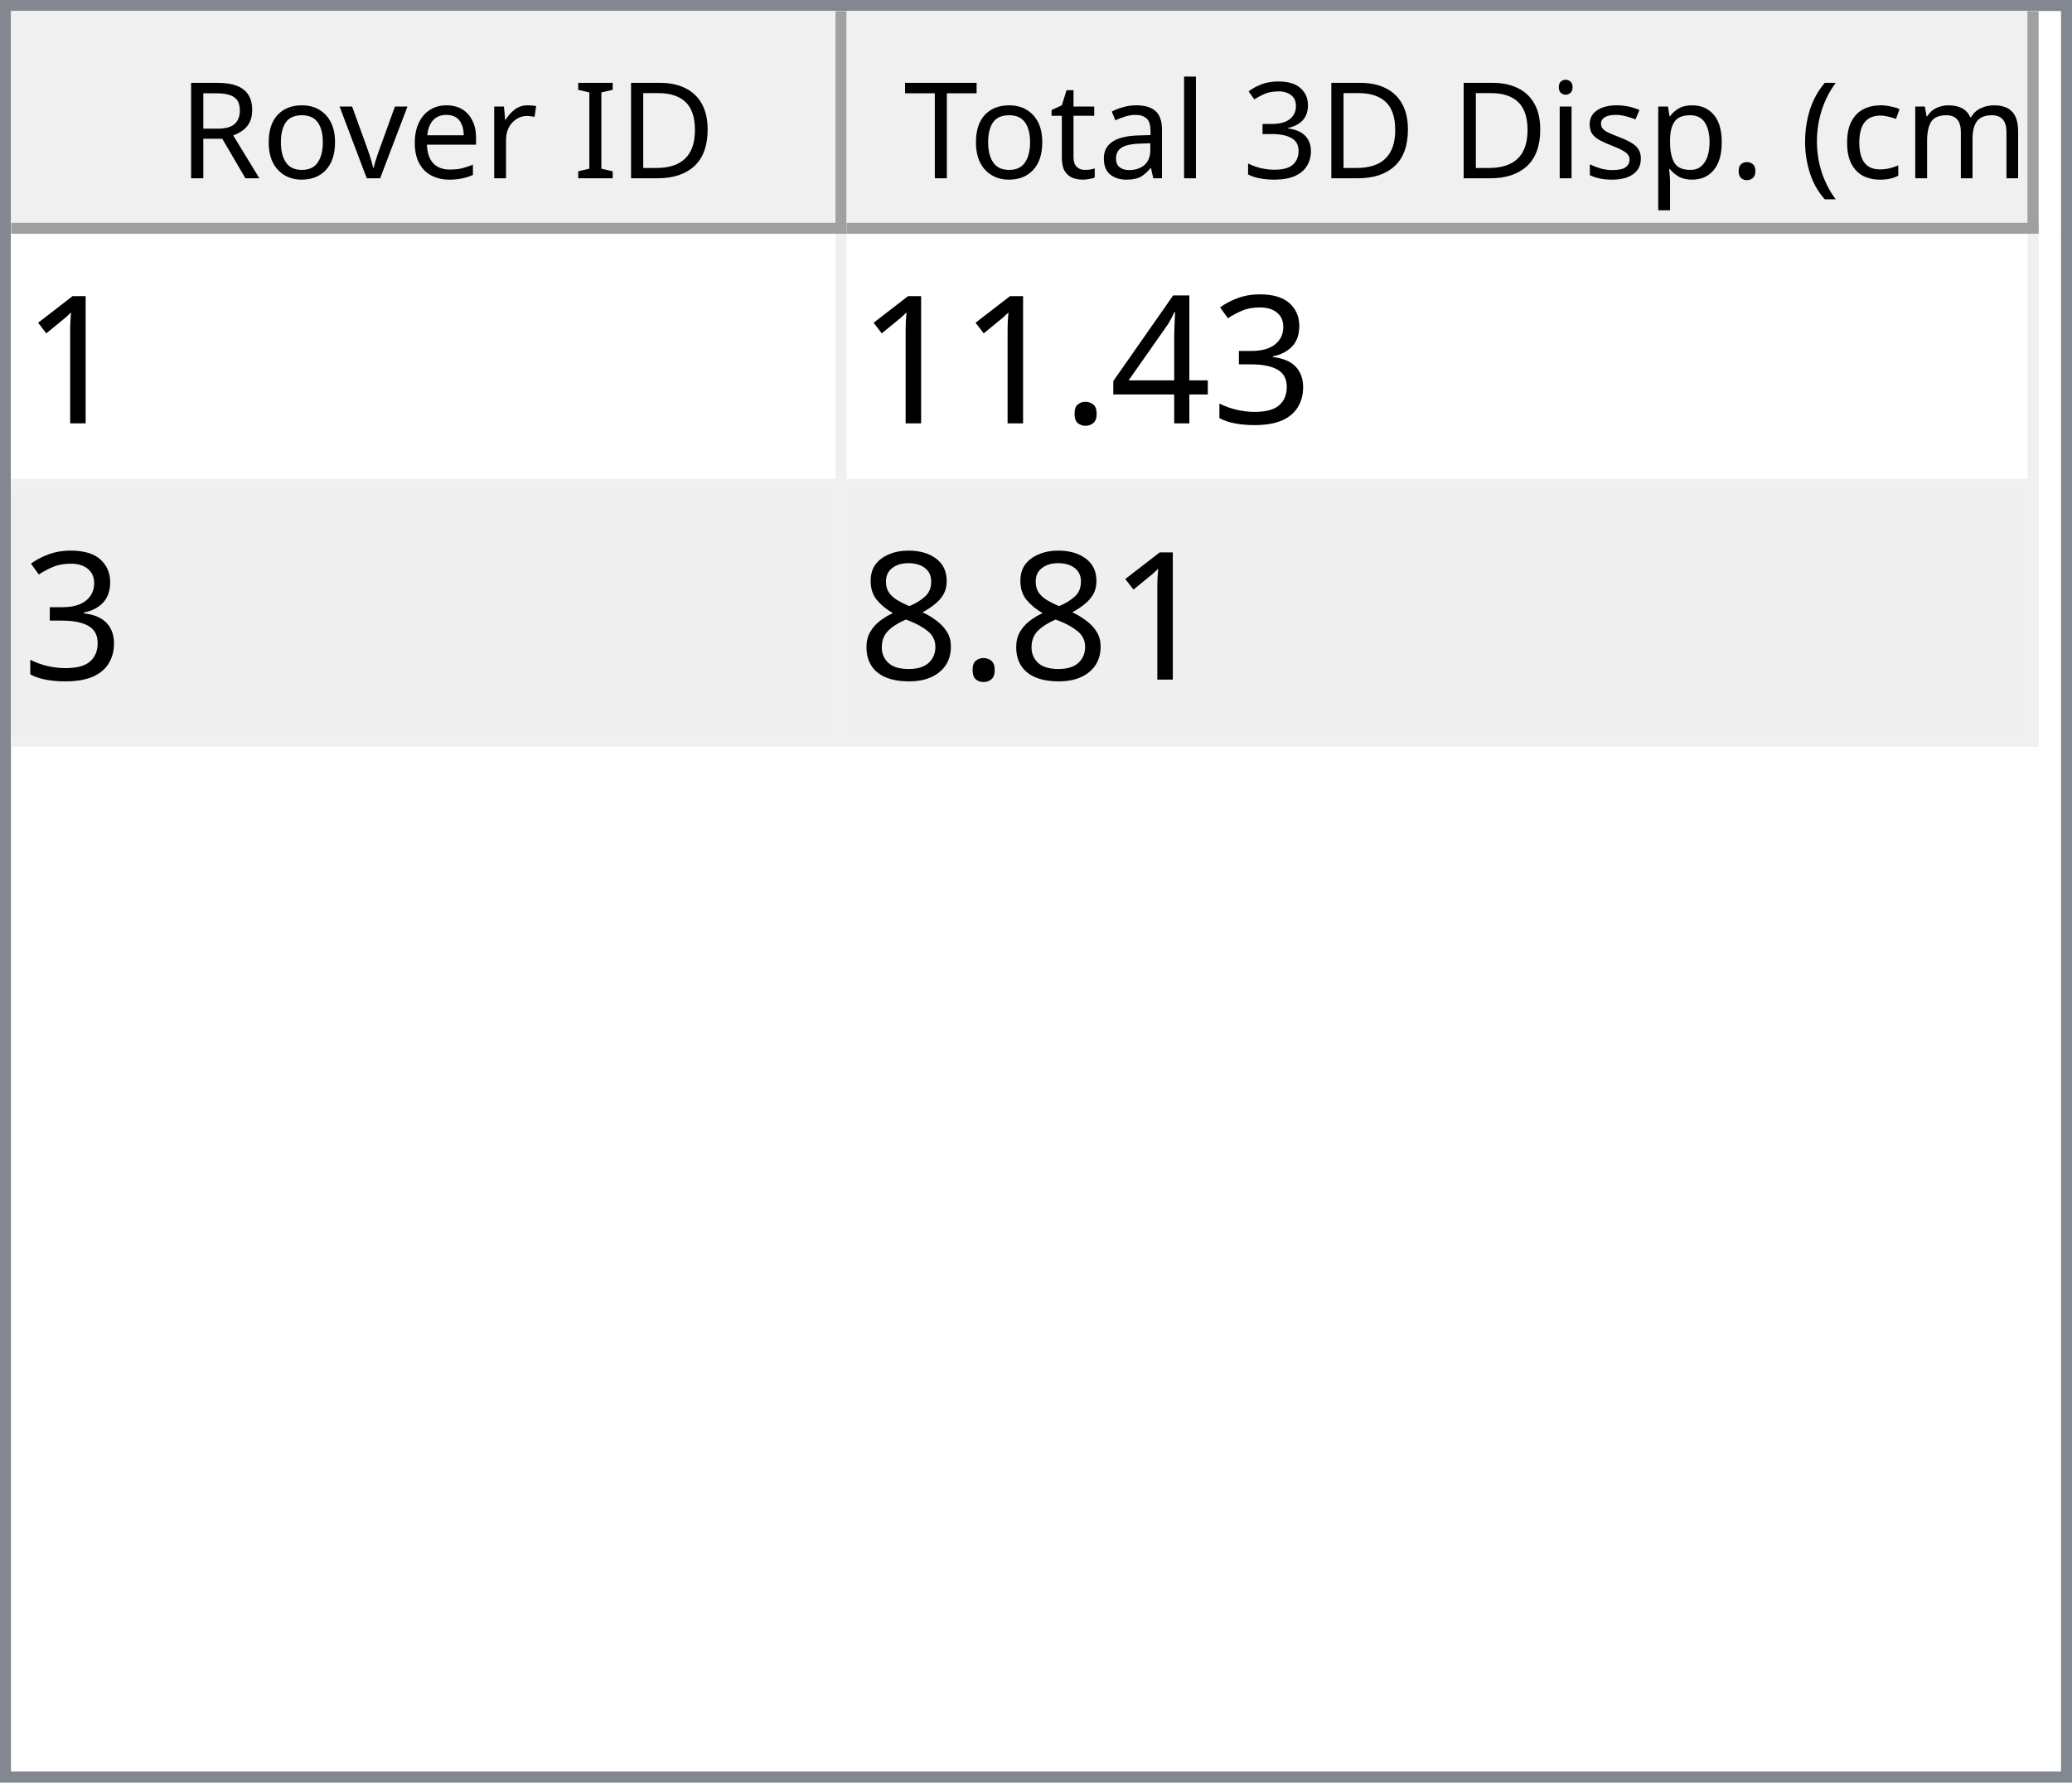
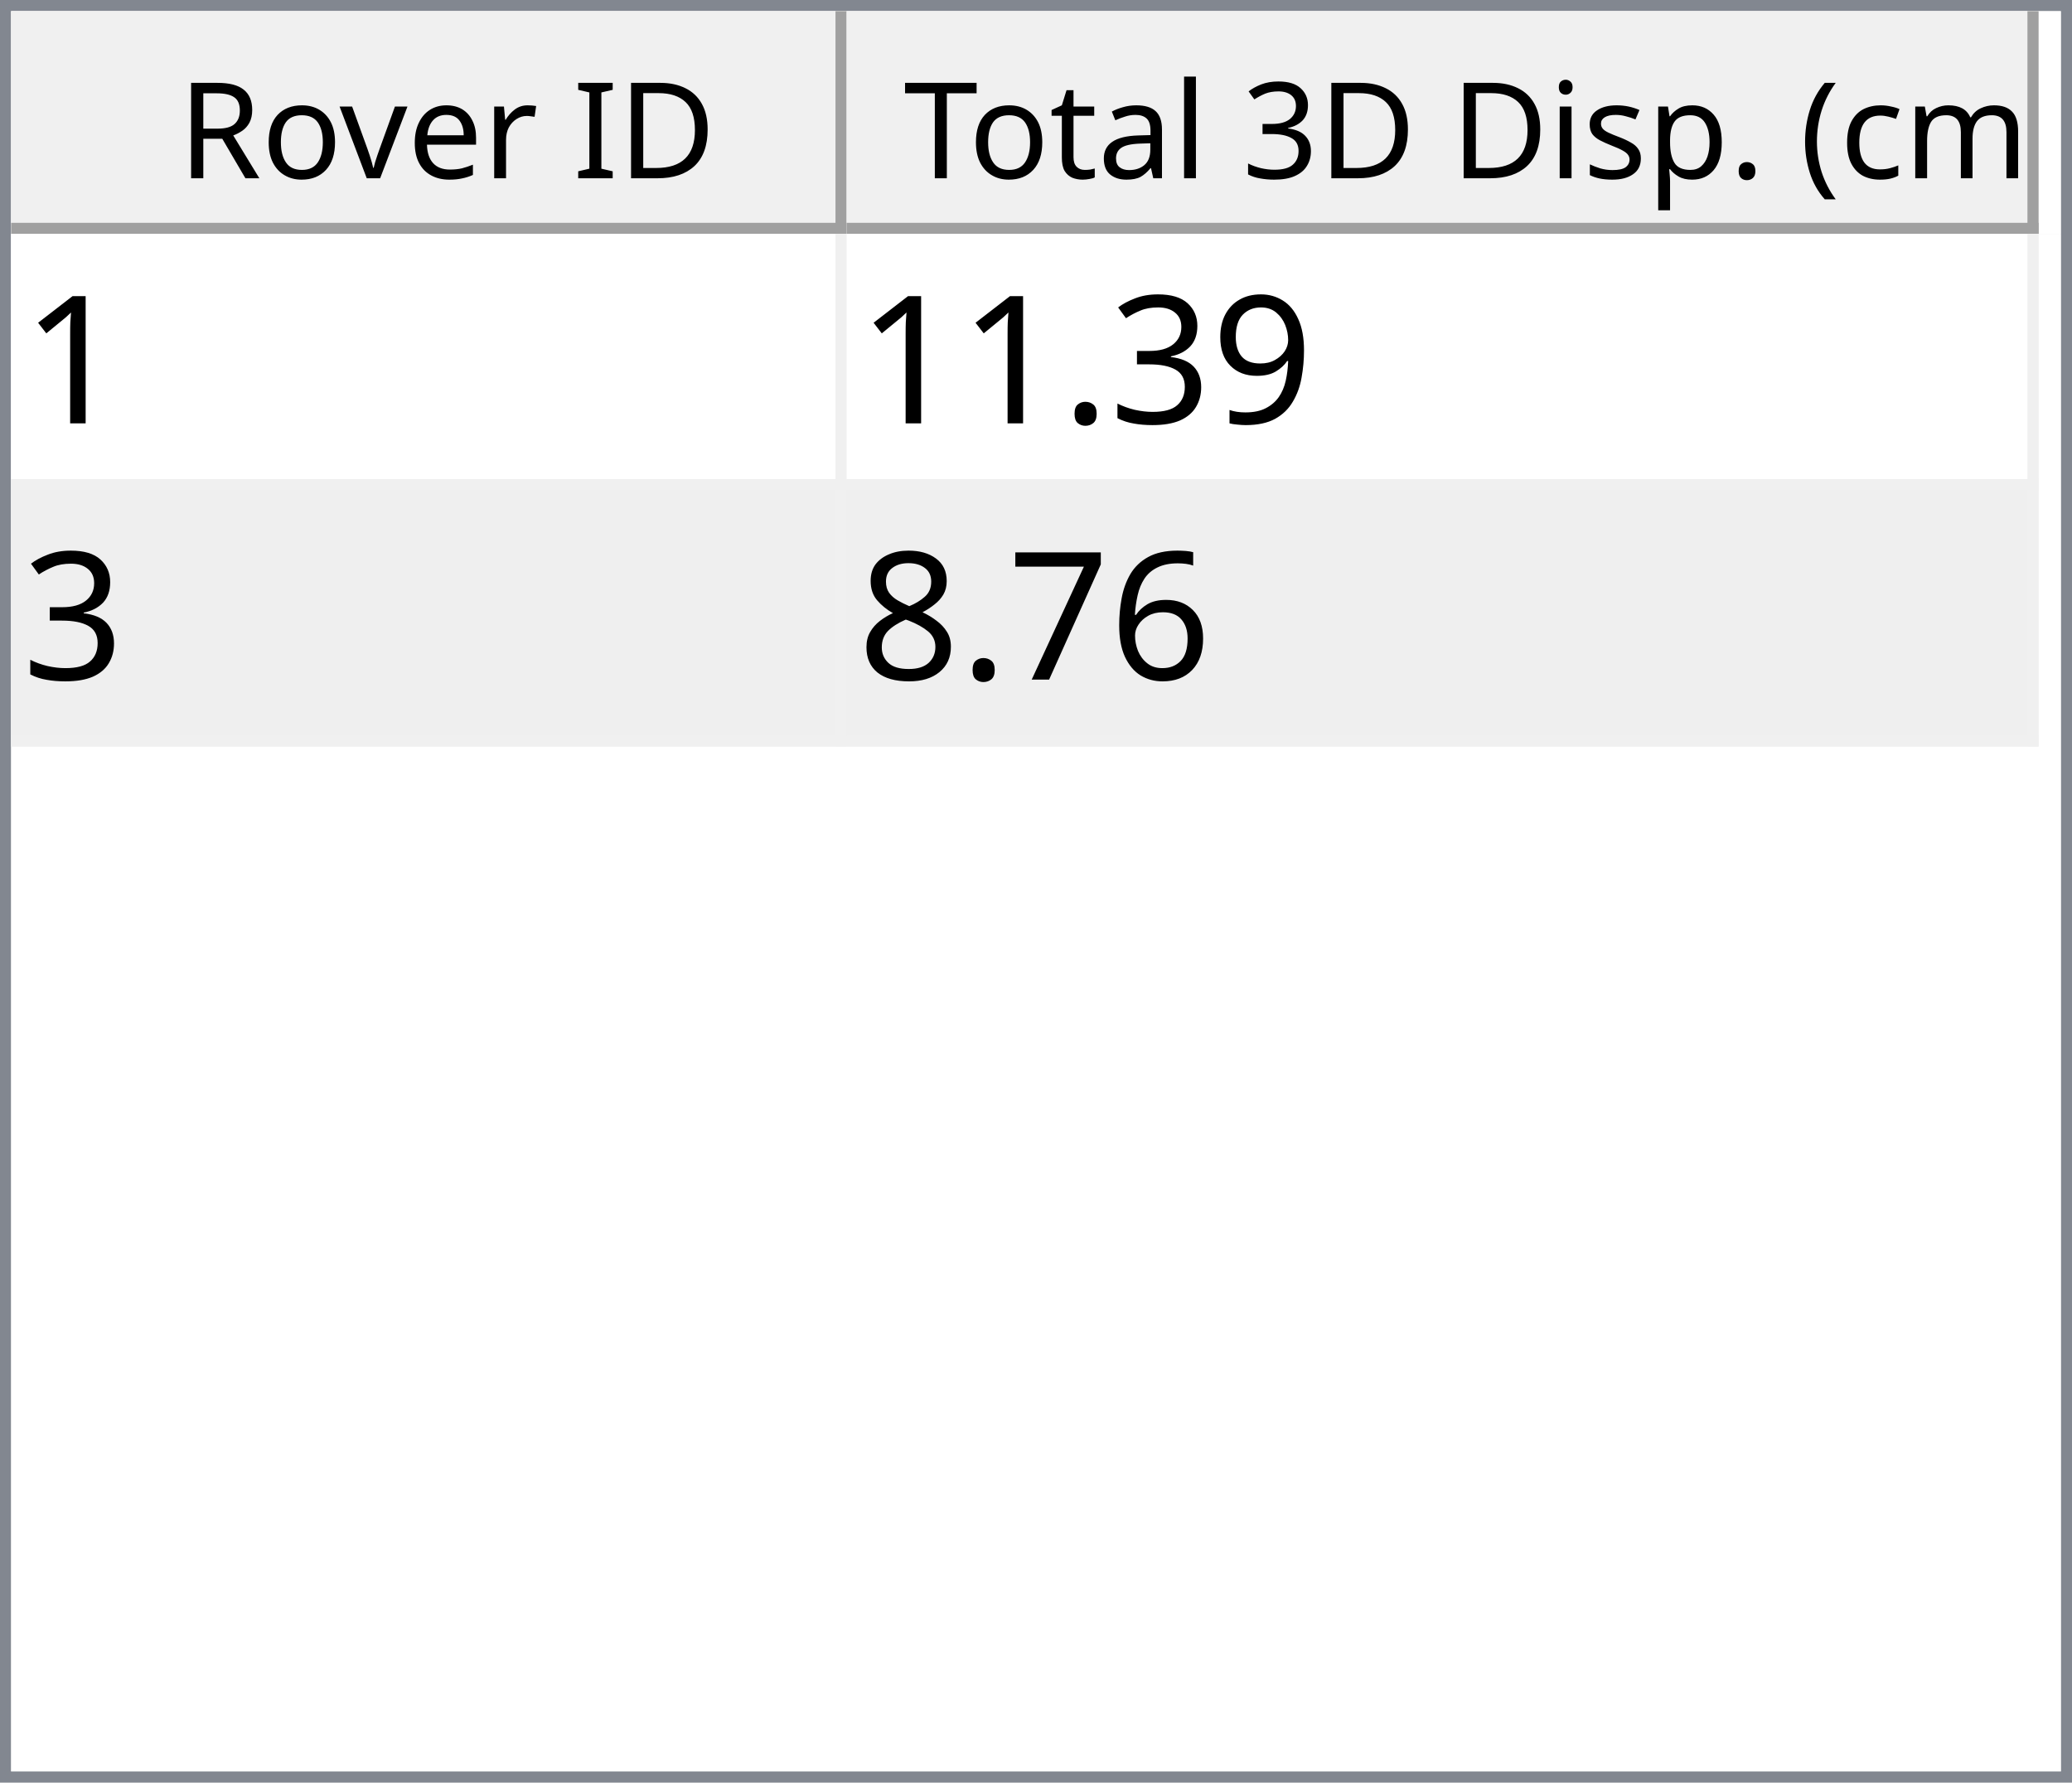
<svg xmlns="http://www.w3.org/2000/svg" style="fill-opacity:1; color-rendering:auto; color-interpolation:auto; text-rendering:auto; stroke:black; stroke-linecap:square; stroke-miterlimit:10; shape-rendering:auto; stroke-opacity:1; fill:black; stroke-dasharray:none; font-weight:normal; stroke-width:1; font-family:'Dialog'; font-style:normal; stroke-linejoin:miter; font-size:12px; stroke-dashoffset:0; image-rendering:auto;" width="186" height="160">
  <defs id="genericDefs" />
  <g>
    <defs id="defs1">
      <clipPath clipPathUnits="userSpaceOnUse" id="clipPath1">
        <path d="M0 0 L186 0 L186 160 L0 160 L0 0 Z" />
      </clipPath>
      <clipPath clipPathUnits="userSpaceOnUse" id="clipPath2">
        <path d="M0 0 L0 160 L186 160 L186 0 Z" />
      </clipPath>
      <clipPath clipPathUnits="userSpaceOnUse" id="clipPath3">
        <path d="M0 0 L0 20 L184 20 L184 0 Z" />
      </clipPath>
      <clipPath clipPathUnits="userSpaceOnUse" id="clipPath4">
        <path d="M0 0 L0 20 L75 20 L75 0 Z" />
      </clipPath>
      <clipPath clipPathUnits="userSpaceOnUse" id="clipPath5">
        <path d="M1 1 L1 19 L74 19 L74 1 Z" />
      </clipPath>
      <clipPath clipPathUnits="userSpaceOnUse" id="clipPath6">
        <path d="M0 0 L0 18 L73 18 L73 0 Z" />
      </clipPath>
      <clipPath clipPathUnits="userSpaceOnUse" id="clipPath7">
        <path d="M-0.5 -0.5 L-0.5 19.5 L74.5 19.5 L74.5 -0.5 Z" />
      </clipPath>
      <clipPath clipPathUnits="userSpaceOnUse" id="clipPath8">
        <path d="M0 0 L0 20 L107 20 L107 0 Z" />
      </clipPath>
      <clipPath clipPathUnits="userSpaceOnUse" id="clipPath9">
        <path d="M1 1 L1 19 L106 19 L106 1 Z" />
      </clipPath>
      <clipPath clipPathUnits="userSpaceOnUse" id="clipPath10">
        <path d="M0 0 L0 18 L105 18 L105 0 Z" />
      </clipPath>
      <clipPath clipPathUnits="userSpaceOnUse" id="clipPath11">
        <path d="M-0.5 -0.5 L-0.5 19.5 L106.5 19.5 L106.5 -0.5 Z" />
      </clipPath>
      <clipPath clipPathUnits="userSpaceOnUse" id="clipPath12">
        <path d="M0 0 L0 138 L184 138 L184 0 Z" />
      </clipPath>
      <clipPath clipPathUnits="userSpaceOnUse" id="clipPath13">
        <path d="M0 0 L0 46 L182 46 L182 0 Z" />
      </clipPath>
      <clipPath clipPathUnits="userSpaceOnUse" id="clipPath14">
        <path d="M-0.5 -0.5 L-0.5 45.5 L181.5 45.5 L181.5 -0.5 Z" />
      </clipPath>
      <clipPath clipPathUnits="userSpaceOnUse" id="clipPath15">
        <path d="M0 0 L0 22 L74 22 L74 0 Z" />
      </clipPath>
      <clipPath clipPathUnits="userSpaceOnUse" id="clipPath16">
        <path d="M0 0 L0 22 L106 22 L106 0 Z" />
      </clipPath>
      <font horiz-adv-x="64.551" id="font1">
        <font-face ascent="107.91" descent="25.098" units-per-em="100" style="font-style:normal; font-family:Segoe UI; font-weight:normal;" />
        <missing-glyph horiz-adv-x="64.551" d="M8.109 0 L8.109 68.266 L56.453 68.266 L56.453 0 L8.109 0 ZM15.328 7.234 L49.219 7.234 L49.219 61.031 L15.328 61.031 L15.328 7.234 Z" />
        <glyph unicode="D" horiz-adv-x="70.117" d="M9.188 0 L9.188 70.016 L28.516 70.016 Q65.531 70.016 65.531 35.891 Q65.531 19.672 55.25 9.836 Q44.969 0 27.734 0 L9.188 0 ZM17.391 62.594 L17.391 7.422 L27.828 7.422 Q41.609 7.422 49.273 14.797 Q56.938 22.172 56.938 35.688 Q56.938 62.594 28.328 62.594 L17.391 62.594 Z" />
        <glyph unicode="I" horiz-adv-x="26.611" d="M17.391 0 L9.188 0 L9.188 70.016 L17.391 70.016 L17.391 0 Z" />
        <glyph unicode=" " horiz-adv-x="27.393" d="" />
        <glyph unicode="r" horiz-adv-x="34.766" d="M34.188 41.891 Q32.078 43.5 28.125 43.5 Q23 43.5 19.555 38.672 Q16.109 33.844 16.109 25.484 L16.109 0 L8.109 0 L8.109 50 L16.109 50 L16.109 39.703 L16.312 39.703 Q18.016 44.969 21.531 47.922 Q25.047 50.875 29.391 50.875 Q32.516 50.875 34.188 50.203 L34.188 41.891 Z" />
        <glyph unicode="e" horiz-adv-x="52.295" d="M48.297 23 L12.984 23 Q13.188 14.656 17.484 10.109 Q21.781 5.562 29.297 5.562 Q37.75 5.562 44.828 11.141 L44.828 3.609 Q38.234 -1.172 27.391 -1.172 Q16.797 -1.172 10.742 5.641 Q4.688 12.453 4.688 24.812 Q4.688 36.469 11.305 43.82 Q17.922 51.172 27.734 51.172 Q37.547 51.172 42.922 44.828 Q48.297 38.484 48.297 27.203 L48.297 23 ZM40.094 29.781 Q40.047 36.719 36.75 40.578 Q33.453 44.438 27.594 44.438 Q21.922 44.438 17.969 40.383 Q14.016 36.328 13.094 29.781 L40.094 29.781 Z" />
        <glyph unicode="v" horiz-adv-x="47.9" d="M47.406 50 L27.484 0 L19.625 0 L0.688 50 L9.469 50 L22.172 13.672 Q23.578 9.672 23.922 6.688 L24.125 6.688 Q24.609 10.453 25.688 13.484 L38.969 50 L47.406 50 Z" />
        <glyph unicode="o" horiz-adv-x="58.594" d="M29 -1.172 Q17.922 -1.172 11.305 5.836 Q4.688 12.844 4.688 24.422 Q4.688 37.016 11.57 44.094 Q18.453 51.172 30.172 51.172 Q41.359 51.172 47.633 44.289 Q53.906 37.406 53.906 25.203 Q53.906 13.234 47.141 6.031 Q40.375 -1.172 29 -1.172 ZM29.594 44.438 Q21.875 44.438 17.383 39.188 Q12.891 33.938 12.891 24.703 Q12.891 15.828 17.43 10.695 Q21.969 5.562 29.594 5.562 Q37.359 5.562 41.531 10.594 Q45.703 15.625 45.703 24.906 Q45.703 34.281 41.531 39.359 Q37.359 44.438 29.594 44.438 Z" />
        <glyph unicode="R" horiz-adv-x="59.814" d="M59.375 0 L49.609 0 L37.891 19.625 Q36.281 22.359 34.766 24.289 Q33.25 26.219 31.664 27.438 Q30.078 28.656 28.25 29.219 Q26.422 29.781 24.125 29.781 L17.391 29.781 L17.391 0 L9.188 0 L9.188 70.016 L30.078 70.016 Q34.672 70.016 38.555 68.867 Q42.438 67.719 45.289 65.375 Q48.141 63.031 49.758 59.547 Q51.375 56.062 51.375 51.375 Q51.375 47.703 50.273 44.656 Q49.172 41.609 47.148 39.211 Q45.125 36.812 42.266 35.133 Q39.406 33.453 35.844 32.516 L35.844 32.328 Q37.594 31.547 38.891 30.547 Q40.188 29.547 41.359 28.18 Q42.531 26.812 43.68 25.078 Q44.828 23.344 46.234 21.047 L59.375 0 ZM17.391 62.594 L17.391 37.203 L28.516 37.203 Q31.594 37.203 34.203 38.133 Q36.812 39.062 38.719 40.797 Q40.625 42.531 41.703 45.047 Q42.781 47.562 42.781 50.688 Q42.781 56.297 39.141 59.445 Q35.5 62.594 28.609 62.594 L17.391 62.594 Z" />
        <glyph unicode=")" horiz-adv-x="30.176" d="M8.297 -15.922 L1.172 -15.922 Q16.406 2.344 16.406 26.812 Q16.406 51.469 1.078 70.016 L8.297 70.016 Q23.531 52.156 23.531 26.703 Q23.531 1.375 8.297 -15.922 Z" />
        <glyph unicode="m" horiz-adv-x="86.133" d="M79.109 0 L71.094 0 L71.094 28.719 Q71.094 37.016 68.531 40.727 Q65.969 44.438 59.906 44.438 Q54.781 44.438 51.195 39.75 Q47.609 35.062 47.609 28.516 L47.609 0 L39.594 0 L39.594 29.688 Q39.594 44.438 28.219 44.438 Q22.953 44.438 19.531 40.016 Q16.109 35.594 16.109 28.516 L16.109 0 L8.109 0 L8.109 50 L16.109 50 L16.109 42.094 L16.312 42.094 Q21.625 51.172 31.844 51.172 Q36.969 51.172 40.773 48.312 Q44.578 45.453 46 40.828 Q51.562 51.172 62.594 51.172 Q79.109 51.172 79.109 30.812 L79.109 0 Z" />
        <glyph unicode="c" horiz-adv-x="46.191" d="M42.188 2.297 Q36.422 -1.172 28.516 -1.172 Q17.828 -1.172 11.258 5.789 Q4.688 12.75 4.688 23.828 Q4.688 36.188 11.766 43.68 Q18.844 51.172 30.672 51.172 Q37.25 51.172 42.281 48.734 L42.281 40.531 Q36.719 44.438 30.375 44.438 Q22.703 44.438 17.797 38.945 Q12.891 33.453 12.891 24.516 Q12.891 15.719 17.508 10.641 Q22.125 5.562 29.891 5.562 Q36.422 5.562 42.188 9.906 L42.188 2.297 Z" />
        <glyph unicode="(" horiz-adv-x="30.176" d="M29.109 -15.922 L21.969 -15.922 Q6.844 1.375 6.844 26.703 Q6.844 52.156 21.969 70.016 L29.203 70.016 Q13.875 51.469 13.875 26.812 Q13.875 2.344 29.109 -15.922 Z" />
        <glyph unicode="." horiz-adv-x="21.68" d="M10.891 -1.078 Q8.641 -1.078 7.055 0.539 Q5.469 2.156 5.469 4.391 Q5.469 6.641 7.055 8.273 Q8.641 9.906 10.891 9.906 Q13.188 9.906 14.797 8.273 Q16.406 6.641 16.406 4.391 Q16.406 2.156 14.797 0.539 Q13.188 -1.078 10.891 -1.078 Z" />
        <glyph unicode="p" horiz-adv-x="58.789" d="M16.312 7.234 L16.109 7.234 L16.109 -23 L8.109 -23 L8.109 50 L16.109 50 L16.109 41.219 L16.312 41.219 Q22.219 51.172 33.594 51.172 Q43.266 51.172 48.688 44.461 Q54.109 37.75 54.109 26.469 Q54.109 13.922 48 6.375 Q41.891 -1.172 31.297 -1.172 Q21.578 -1.172 16.312 7.234 ZM16.109 27.391 L16.109 20.406 Q16.109 14.203 20.141 9.883 Q24.172 5.562 30.375 5.562 Q37.641 5.562 41.773 11.133 Q45.906 16.703 45.906 26.609 Q45.906 34.969 42.047 39.703 Q38.188 44.438 31.594 44.438 Q24.609 44.438 20.359 39.578 Q16.109 34.719 16.109 27.391 Z" />
        <glyph unicode="s" horiz-adv-x="42.432" d="M5.078 1.812 L5.078 10.406 Q11.625 5.562 19.484 5.562 Q30.031 5.562 30.031 12.594 Q30.031 14.594 29.125 15.992 Q28.219 17.391 26.68 18.461 Q25.141 19.531 23.07 20.383 Q21 21.234 18.609 22.172 Q15.281 23.484 12.766 24.828 Q10.25 26.172 8.57 27.859 Q6.891 29.547 6.031 31.695 Q5.172 33.844 5.172 36.719 Q5.172 40.234 6.789 42.945 Q8.406 45.656 11.086 47.484 Q13.766 49.312 17.211 50.242 Q20.656 51.172 24.312 51.172 Q30.812 51.172 35.938 48.922 L35.938 40.828 Q30.422 44.438 23.25 44.438 Q21 44.438 19.195 43.922 Q17.391 43.406 16.094 42.477 Q14.797 41.547 14.086 40.258 Q13.375 38.969 13.375 37.406 Q13.375 35.453 14.086 34.133 Q14.797 32.812 16.164 31.789 Q17.531 30.766 19.484 29.938 Q21.438 29.109 23.922 28.125 Q27.25 26.859 29.883 25.516 Q32.516 24.172 34.375 22.484 Q36.234 20.797 37.234 18.602 Q38.234 16.406 38.234 13.375 Q38.234 9.672 36.602 6.938 Q34.969 4.203 32.234 2.398 Q29.5 0.594 25.93 -0.289 Q22.359 -1.172 18.453 -1.172 Q10.75 -1.172 5.078 1.812 Z" />
        <glyph unicode="i" horiz-adv-x="24.219" d="M12.203 62.703 Q10.062 62.703 8.547 64.164 Q7.031 65.625 7.031 67.875 Q7.031 70.125 8.547 71.609 Q10.062 73.094 12.203 73.094 Q14.406 73.094 15.945 71.609 Q17.484 70.125 17.484 67.875 Q17.484 65.719 15.945 64.211 Q14.406 62.703 12.203 62.703 ZM16.109 0 L8.109 0 L8.109 50 L16.109 50 L16.109 0 Z" />
        <glyph unicode="3" horiz-adv-x="53.906" d="M46.531 19.828 Q46.531 15.094 44.75 11.211 Q42.969 7.328 39.719 4.57 Q36.469 1.812 31.93 0.297 Q27.391 -1.219 21.922 -1.219 Q11.922 -1.219 6 2.594 L6 11.188 Q13.094 5.609 22.219 5.609 Q25.875 5.609 28.828 6.539 Q31.781 7.469 33.906 9.227 Q36.031 10.984 37.18 13.477 Q38.328 15.969 38.328 19.094 Q38.328 32.812 18.797 32.812 L12.984 32.812 L12.984 39.594 L18.5 39.594 Q35.797 39.594 35.797 52.484 Q35.797 64.406 22.609 64.406 Q15.188 64.406 8.688 59.422 L8.688 67.188 Q15.375 71.188 24.609 71.188 Q29 71.188 32.57 69.969 Q36.141 68.75 38.68 66.555 Q41.219 64.359 42.609 61.281 Q44 58.203 44 54.5 Q44 40.672 30.031 36.719 L30.031 36.531 Q33.594 36.141 36.625 34.797 Q39.656 33.453 41.852 31.305 Q44.047 29.156 45.289 26.25 Q46.531 23.344 46.531 19.828 Z" />
        <glyph unicode="l" horiz-adv-x="24.219" d="M16.109 0 L8.109 0 L8.109 74.031 L16.109 74.031 L16.109 0 Z" />
        <glyph unicode="a" horiz-adv-x="50.879" d="M43.891 0 L35.891 0 L35.891 7.812 L35.688 7.812 Q30.469 -1.172 20.312 -1.172 Q12.844 -1.172 8.617 2.781 Q4.391 6.734 4.391 13.281 Q4.391 27.297 20.906 29.594 L35.891 31.688 Q35.891 44.438 25.594 44.438 Q16.547 44.438 9.281 38.281 L9.281 46.484 Q16.656 51.172 26.266 51.172 Q43.891 51.172 43.891 32.516 L43.891 0 ZM35.891 25.297 L23.828 23.641 Q18.266 22.859 15.43 20.875 Q12.594 18.891 12.594 13.875 Q12.594 10.203 15.211 7.883 Q17.828 5.562 22.172 5.562 Q28.125 5.562 32.008 9.742 Q35.891 13.922 35.891 20.312 L35.891 25.297 Z" />
        <glyph unicode="t" horiz-adv-x="33.887" d="M31.297 0.484 Q28.469 -1.078 23.828 -1.078 Q10.688 -1.078 10.688 13.578 L10.688 43.172 L2.094 43.172 L2.094 50 L10.688 50 L10.688 62.203 L18.703 64.797 L18.703 50 L31.297 50 L31.297 43.172 L18.703 43.172 L18.703 14.984 Q18.703 9.969 20.414 7.82 Q22.125 5.672 26.078 5.672 Q29.109 5.672 31.297 7.328 L31.297 0.484 Z" />
        <glyph unicode="T" horiz-adv-x="52.393" d="M50.594 62.594 L30.375 62.594 L30.375 0 L22.172 0 L22.172 62.594 L2 62.594 L2 70.016 L50.594 70.016 L50.594 62.594 Z" />
      </font>
      <font horiz-adv-x="75.0" id="font2">
        <font-face ascent="100.537" descent="21.973" units-per-em="100" style="font-style:normal; font-family:sans-serif; font-weight:normal;" />
        <missing-glyph horiz-adv-x="75.0" d="M12.5 0 L12.5 62.5 L62.5 62.5 L62.5 0 L12.5 0 ZM14.062 1.562 L60.938 1.562 L60.938 60.938 L14.062 60.938 L14.062 1.562 Z" />
        <glyph unicode="1" horiz-adv-x="55.615" d="M37.25 0 L28.469 0 L28.469 56 Q25.297 52.984 20.141 49.953 Q14.984 46.922 10.891 45.406 L10.891 53.906 Q18.266 57.375 23.781 62.305 Q29.297 67.234 31.594 71.875 L37.25 71.875 L37.25 0 Z" />
+         <glyph unicode="9" horiz-adv-x="55.615" d="M5.469 16.547 L13.922 17.328 Q14.984 11.375 18.016 8.688 Q21.047 6 25.781 6 Q29.828 6 32.883 7.859 Q35.938 9.719 37.891 12.82 Q39.844 15.922 41.164 21.195 Q42.484 26.469 42.484 31.938 Q42.484 32.516 42.438 33.688 Q39.797 29.5 35.234 26.883 Q30.672 24.266 25.344 24.266 Q16.453 24.266 10.305 30.711 Q4.156 37.156 4.156 47.703 Q4.156 58.594 10.578 65.234 Q17 71.875 26.656 71.875 Q33.641 71.875 39.43 68.117 Q45.219 64.359 48.219 57.398 Q51.219 50.438 51.219 37.25 Q51.219 23.531 48.242 15.406 Q45.266 7.281 39.383 3.031 Q33.5 -1.219 25.594 -1.219 Q17.188 -1.219 11.867 3.445 Q6.547 8.109 5.469 16.547 ZM41.453 48.141 Q41.453 55.719 37.43 60.156 Q33.406 64.594 27.734 64.594 Q21.875 64.594 17.531 59.812 Q13.188 55.031 13.188 47.406 Q13.188 40.578 17.312 36.305 Q21.438 32.031 27.484 32.031 Q33.594 32.031 37.523 36.305 Q41.453 40.578 41.453 48.141 Z" />
        <glyph unicode="3" horiz-adv-x="55.615" d="M4.203 18.891 L12.984 20.062 Q14.5 12.594 18.141 9.297 Q21.781 6 27 6 Q33.203 6 37.477 10.297 Q41.75 14.594 41.75 20.953 Q41.75 27 37.797 30.93 Q33.844 34.859 27.734 34.859 Q25.25 34.859 21.531 33.891 L22.516 41.609 Q23.391 41.5 23.922 41.5 Q29.547 41.5 34.039 44.43 Q38.531 47.359 38.531 53.469 Q38.531 58.297 35.258 61.477 Q31.984 64.656 26.812 64.656 Q21.688 64.656 18.266 61.43 Q14.844 58.203 13.875 51.766 L5.078 53.328 Q6.688 62.156 12.398 67.016 Q18.109 71.875 26.609 71.875 Q32.469 71.875 37.398 69.359 Q42.328 66.844 44.945 62.5 Q47.562 58.156 47.562 53.266 Q47.562 48.641 45.07 44.828 Q42.578 41.016 37.703 38.766 Q44.047 37.312 47.562 32.695 Q51.078 28.078 51.078 21.141 Q51.078 11.766 44.242 5.25 Q37.406 -1.266 26.953 -1.266 Q17.531 -1.266 11.305 4.352 Q5.078 9.969 4.203 18.891 Z" />
-         <glyph unicode="4" horiz-adv-x="55.615" d="M32.328 0 L32.328 17.141 L1.266 17.141 L1.266 25.203 L33.938 71.578 L41.109 71.578 L41.109 25.203 L50.781 25.203 L50.781 17.141 L41.109 17.141 L41.109 0 L32.328 0 ZM32.328 25.203 L32.328 57.469 L9.906 25.203 L32.328 25.203 Z" />
        <glyph unicode="." horiz-adv-x="27.783" d="M9.078 0 L9.078 10.016 L19.094 10.016 L19.094 0 L9.078 0 Z" />
+         <glyph unicode="6" horiz-adv-x="55.615" d="M49.75 54.047 L41.016 53.375 Q39.844 58.547 37.703 60.891 Q34.125 64.656 28.906 64.656 Q24.703 64.656 21.531 62.312 Q17.391 59.281 14.992 53.469 Q12.594 47.656 12.5 36.922 Q15.672 41.75 20.266 44.094 Q24.859 46.438 29.891 46.438 Q38.672 46.438 44.852 39.969 Q51.031 33.5 51.031 23.25 Q51.031 16.5 48.125 10.719 Q45.219 4.938 40.141 1.859 Q35.062 -1.219 28.609 -1.219 Q17.625 -1.219 10.695 6.859 Q3.766 14.938 3.766 33.5 Q3.766 54.25 11.422 63.672 Q18.109 71.875 29.438 71.875 Q37.891 71.875 43.289 67.141 Q48.688 62.406 49.75 54.047 ZM13.875 23.188 Q13.875 18.656 15.797 14.508 Q17.719 10.359 21.188 8.18 Q24.656 6 28.469 6 Q34.031 6 38.039 10.492 Q42.047 14.984 42.047 22.703 Q42.047 30.125 38.086 34.398 Q34.125 38.672 28.125 38.672 Q22.172 38.672 18.023 34.398 Q13.875 30.125 13.875 23.188 Z" />
+         <glyph unicode="7" horiz-adv-x="55.615" d="M4.734 62.203 L4.734 70.656 L51.078 70.656 L51.078 63.812 Q44.234 56.547 37.523 44.484 Q30.812 32.422 27.156 19.672 Q24.516 10.688 23.781 0 L14.75 0 Q14.891 8.453 18.062 20.414 Q21.234 32.375 27.172 43.484 Q33.109 54.594 39.797 62.203 L4.734 62.203 Z" />
        <glyph unicode="8" horiz-adv-x="55.615" d="M17.672 38.812 Q12.203 40.828 9.57 44.539 Q6.938 48.25 6.938 53.422 Q6.938 61.234 12.555 66.555 Q18.172 71.875 27.484 71.875 Q36.859 71.875 42.578 66.43 Q48.297 60.984 48.297 53.172 Q48.297 48.188 45.68 44.508 Q43.062 40.828 37.75 38.812 Q44.344 36.672 47.781 31.883 Q51.219 27.094 51.219 20.453 Q51.219 11.281 44.727 5.031 Q38.234 -1.219 27.641 -1.219 Q17.047 -1.219 10.547 5.055 Q4.047 11.328 4.047 20.703 Q4.047 27.688 7.594 32.398 Q11.141 37.109 17.672 38.812 ZM15.922 53.719 Q15.922 48.641 19.195 45.414 Q22.469 42.188 27.688 42.188 Q32.766 42.188 36.016 45.383 Q39.266 48.578 39.266 53.219 Q39.266 58.062 35.914 61.359 Q32.562 64.656 27.594 64.656 Q22.562 64.656 19.242 61.43 Q15.922 58.203 15.922 53.719 ZM13.094 20.656 Q13.094 16.891 14.875 13.375 Q16.656 9.859 20.172 7.93 Q23.688 6 27.734 6 Q34.031 6 38.133 10.055 Q42.234 14.109 42.234 20.359 Q42.234 26.703 38.016 30.859 Q33.797 35.016 27.438 35.016 Q21.234 35.016 17.164 30.914 Q13.094 26.812 13.094 20.656 Z" />
      </font>
    </defs>
    <g style="fill:white; stroke:white;">
      <rect x="0" y="0" width="186" style="clip-path:url(#clipPath1); stroke:none;" height="160" />
    </g>
    <g style="fill:white; text-rendering:optimizeSpeed; color-rendering:optimizeSpeed; image-rendering:optimizeSpeed; shape-rendering:crispEdges; stroke:white; color-interpolation:sRGB;">
      <rect x="0" width="186" height="160" y="0" style="stroke:none;" />
      <path style="stroke:none;" d="M0 160 L186 160 L186 0 L0 0 Z" />
    </g>
    <g style="fill:rgb(240,240,240); font-family:'Segoe UI'; stroke:rgb(240,240,240);">
      <rect x="0" y="0" width="186" style="clip-path:url(#clipPath2); stroke:none;" height="160" />
    </g>
    <g style="fill:rgb(130,135,144); font-family:'Segoe UI'; stroke:rgb(130,135,144);">
      <path d="M0 0 L186 0 L186 160 L0 160 L0 0 ZM1 1 L185 1 L185 159 L1 159 L1 1 Z" style="fill-rule:evenodd; clip-path:url(#clipPath2); stroke:none;" />
    </g>
    <g style="fill:white; font-family:'Segoe UI'; stroke:white;" transform="translate(1,1)">
      <rect x="0" y="0" width="184" style="clip-path:url(#clipPath3); stroke:none;" height="20" />
    </g>
    <g style="fill:rgb(240,240,240); font-family:'Segoe UI'; stroke:rgb(240,240,240);" transform="translate(1,1)">
      <rect x="0" y="0" width="75" style="clip-path:url(#clipPath4); stroke:none;" height="20" />
    </g>
    <g style="font-family:'Segoe UI';" transform="translate(2,2)">
      <text x="14" xml:space="preserve" y="14" style="clip-path:url(#clipPath6); stroke:none;">Rover ID</text>
    </g>
    <g style="fill:rgb(160,160,160); font-family:'Segoe UI'; stroke:rgb(160,160,160); stroke-linejoin:bevel;" transform="translate(1.5,1.5)">
      <line x1="74" x2="74" y1="0" style="fill:none; clip-path:url(#clipPath7);" y2="19" />
    </g>
    <g style="fill:rgb(160,160,160); font-family:'Segoe UI'; stroke:rgb(160,160,160); stroke-linejoin:bevel;" transform="matrix(1,0,0,1,1,1) translate(0.5,0.5)">
      <line x1="0" x2="74" y1="19" style="fill:none; clip-path:url(#clipPath7);" y2="19" />
    </g>
    <g style="fill:rgb(240,240,240); font-family:'Segoe UI'; stroke:rgb(240,240,240);" transform="translate(76,1)">
      <rect x="0" y="0" width="107" style="clip-path:url(#clipPath8); stroke:none;" height="20" />
    </g>
    <g style="font-family:'Segoe UI';" transform="translate(77,2)">
      <text x="1" xml:space="preserve" y="14" style="clip-path:url(#clipPath10); stroke:none;"> Total 3D Disp. (cm)</text>
    </g>
    <g style="fill:rgb(160,160,160); font-family:'Segoe UI'; stroke:rgb(160,160,160); stroke-linejoin:bevel;" transform="translate(76.5,1.5)">
      <line x1="106" x2="106" y1="0" style="fill:none; clip-path:url(#clipPath11);" y2="19" />
    </g>
    <g style="fill:rgb(160,160,160); font-family:'Segoe UI'; stroke:rgb(160,160,160); stroke-linejoin:bevel;" transform="matrix(1,0,0,1,76,1) translate(0.5,0.5)">
      <line x1="0" x2="106" y1="19" style="fill:none; clip-path:url(#clipPath11);" y2="19" />
    </g>
    <g style="fill:white; font-family:'Segoe UI'; stroke:white;" transform="translate(1,21)">
      <rect x="0" y="0" width="184" style="clip-path:url(#clipPath12); stroke:none;" height="138" />
    </g>
    <g style="fill:rgb(240,240,240); font-size:16px; font-family:sans-serif; stroke:rgb(240,240,240);" transform="translate(1,21)">
      <rect x="0" y="0" width="182" style="clip-path:url(#clipPath13); stroke:none;" height="46" />
      <line transform="translate(0.5,0.5)" x1="0" x2="181" y1="22" style="clip-path:url(#clipPath14); fill:none; stroke-linejoin:bevel;" y2="22" />
    </g>
    <g transform="matrix(1,0,0,1,1,21) translate(0.5,0.5)" style="fill:rgb(240,240,240); font-size:16px; font-family:sans-serif; stroke:rgb(240,240,240); stroke-linejoin:bevel;">
      <line x1="0" x2="181" y1="45" style="fill:none; clip-path:url(#clipPath14);" y2="45" />
    </g>
    <g transform="matrix(1,0,0,1,1,21) translate(0.5,0.5)" style="fill:rgb(240,240,240); font-size:16px; font-family:sans-serif; stroke:rgb(240,240,240); stroke-linejoin:bevel;">
      <line x1="74" x2="74" y1="0" style="fill:none; clip-path:url(#clipPath14);" y2="45" />
    </g>
    <g transform="matrix(1,0,0,1,1,21) translate(0.5,0.5)" style="fill:rgb(240,240,240); font-size:16px; font-family:sans-serif; stroke:rgb(240,240,240); stroke-linejoin:bevel;">
      <line x1="181" x2="181" y1="0" style="fill:none; clip-path:url(#clipPath14);" y2="45" />
    </g>
    <g style="fill:white; font-size:16px; font-family:sans-serif; stroke:white;" transform="matrix(1,0,0,1,1,21)">
      <rect x="0" y="0" width="74" style="clip-path:url(#clipPath15); stroke:none;" height="22" />
      <text x="1" y="17" style="fill:black; clip-path:url(#clipPath15); stroke:none;" xml:space="preserve">1</text>
    </g>
    <g style="fill:white; font-size:16px; font-family:sans-serif; stroke:white;" transform="matrix(1,0,0,1,1,21) translate(75,0)">
      <rect x="0" y="0" width="106" style="clip-path:url(#clipPath16); stroke:none;" height="22" />
-       <text x="1" y="17" style="fill:black; clip-path:url(#clipPath16); stroke:none;" xml:space="preserve">11.43</text>
+       <text x="1" y="17" style="fill:black; clip-path:url(#clipPath16); stroke:none;" xml:space="preserve">11.39</text>
    </g>
    <g style="fill:rgb(239,239,239); font-size:16px; font-family:sans-serif; stroke:rgb(239,239,239);" transform="matrix(1,0,0,1,1,21) translate(0,23)">
      <rect x="0" y="0" width="74" style="clip-path:url(#clipPath15); stroke:none;" height="22" />
      <text x="1" y="17" style="fill:black; clip-path:url(#clipPath15); stroke:none;" xml:space="preserve">3</text>
    </g>
    <g style="fill:rgb(239,239,239); font-size:16px; font-family:sans-serif; stroke:rgb(239,239,239);" transform="matrix(1,0,0,1,1,21) translate(75,23)">
      <rect x="0" y="0" width="106" style="clip-path:url(#clipPath16); stroke:none;" height="22" />
-       <text x="1" y="17" style="fill:black; clip-path:url(#clipPath16); stroke:none;" xml:space="preserve">8.81</text>
+       <text x="1" y="17" style="fill:black; clip-path:url(#clipPath16); stroke:none;" xml:space="preserve">8.76</text>
    </g>
  </g>
</svg>
